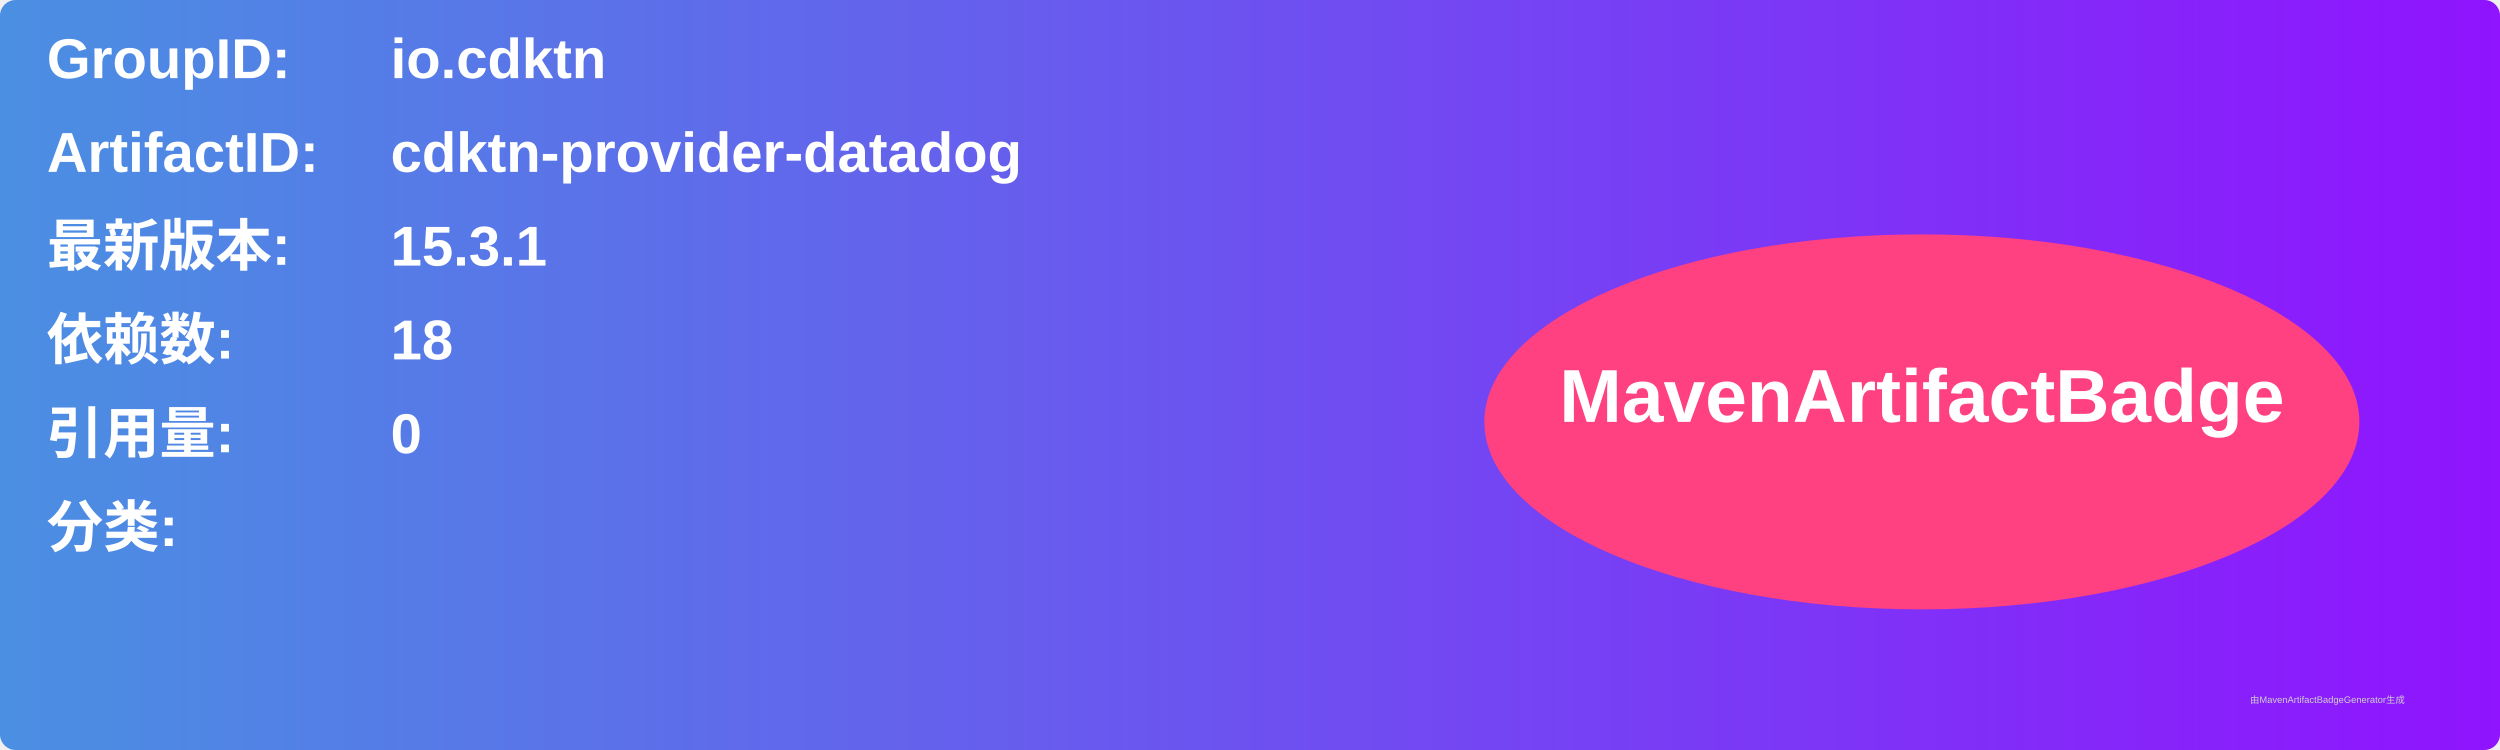
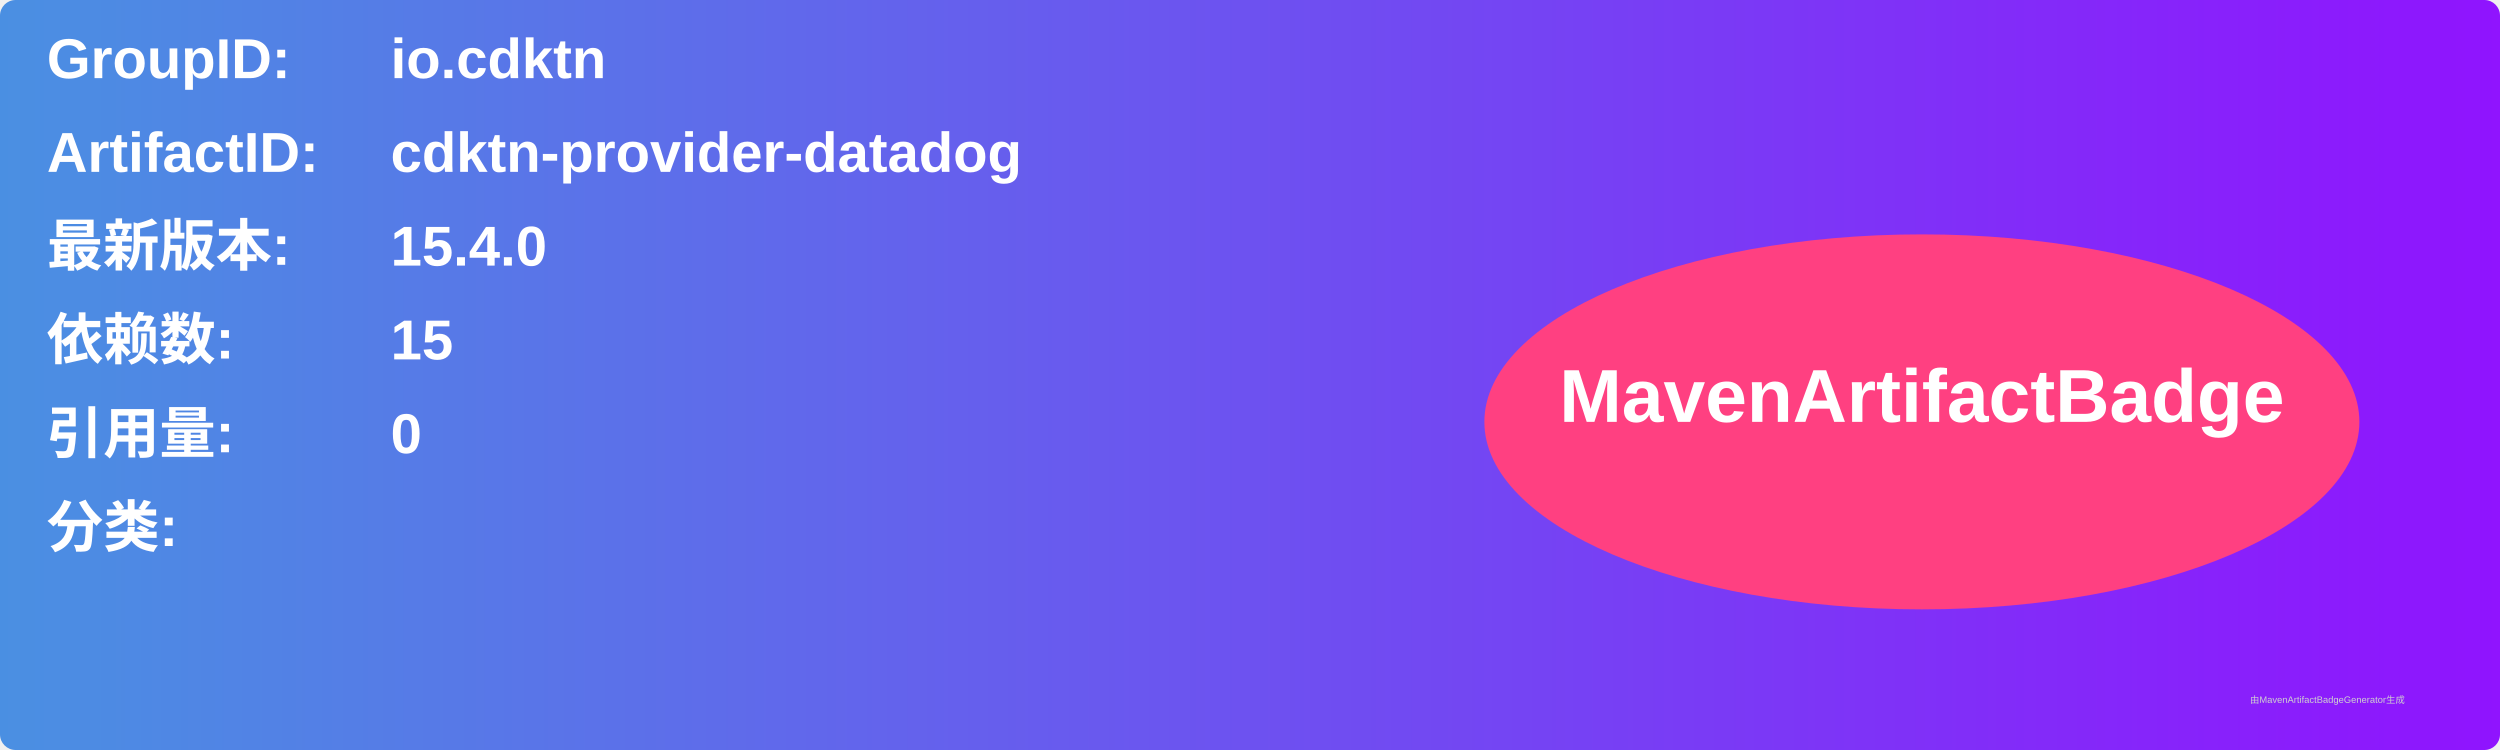
<svg xmlns="http://www.w3.org/2000/svg" width="800" height="240" viewBox="0 0 800 240">
  <linearGradient id="grad" x1="0%" y1="0%" x2="100%" y2="0%">
    <stop offset="0%" stop-color="#4a90e2" />
    <stop offset="100%" stop-color="#9013fe" />
  </linearGradient>
  <rect width="100%" height="100%" rx="5" ry="5" fill="url(#grad)" />
  <g transform="translate(15, 15)">
    <text x="0" y="10" font-family="Arial" font-size="18" fill="white" font-weight="bold" width="260">GroupID:</text>
    <text x="110" y="10" font-family="Arial" font-size="18" fill="white" font-weight="bold" width="460">io.cdktn</text>
    <text x="0" y="40" font-family="Arial" font-size="18" fill="white" font-weight="bold" width="260">ArtifactID:</text>
    <text x="110" y="40" font-family="Arial" font-size="18" fill="white" font-weight="bold" width="460">cdktn-provider-datadog</text>
    <text x="0" y="70" font-family="Arial" font-size="18" fill="white" font-weight="bold">最新版本:</text>
    <text x="110" y="70" font-family="Arial" font-size="18" fill="white" font-weight="bold">
-       <tspan font-weight="bold">15.3.1</tspan>
+       <tspan font-weight="bold">15.4.0</tspan>
    </text>
    <text x="0" y="100" font-family="Arial" font-size="18" fill="white" font-weight="bold">依赖数: </text>
    <text x="110" y="100" font-family="Arial" font-size="18" fill="white">
-       <tspan font-weight="bold">18</tspan>
+       <tspan font-weight="bold">15</tspan>
    </text>
    <text x="0" y="130" font-family="Arial" font-size="18" fill="white" font-weight="bold">引用量: </text>
    <text x="110" y="130" font-family="Arial" font-size="18" fill="white">
      <tspan font-weight="bold">0</tspan>
    </text>
    <text x="0" y="160" font-family="Arial" font-size="18" fill="white" font-weight="bold">分类:</text>
    <text x="10" y="190" font-family="Arial" font-size="10" fill="white">
      <tspan font-weight="bold" />
    </text>
    <ellipse cx="600" cy="120" rx="140" ry="60" fill="#ff4081" />
    <text x="600" y="120" text-anchor="middle" font-family="Arial" font-size="24" fill="white" font-weight="bold">MavenArtifactBadge</text>
  </g>
  <text x="720" y="225" font-family="Arial" font-size="3" fill="#d0d0d0">由MavenArtifactBadgeGenerator生成</text>
</svg>
